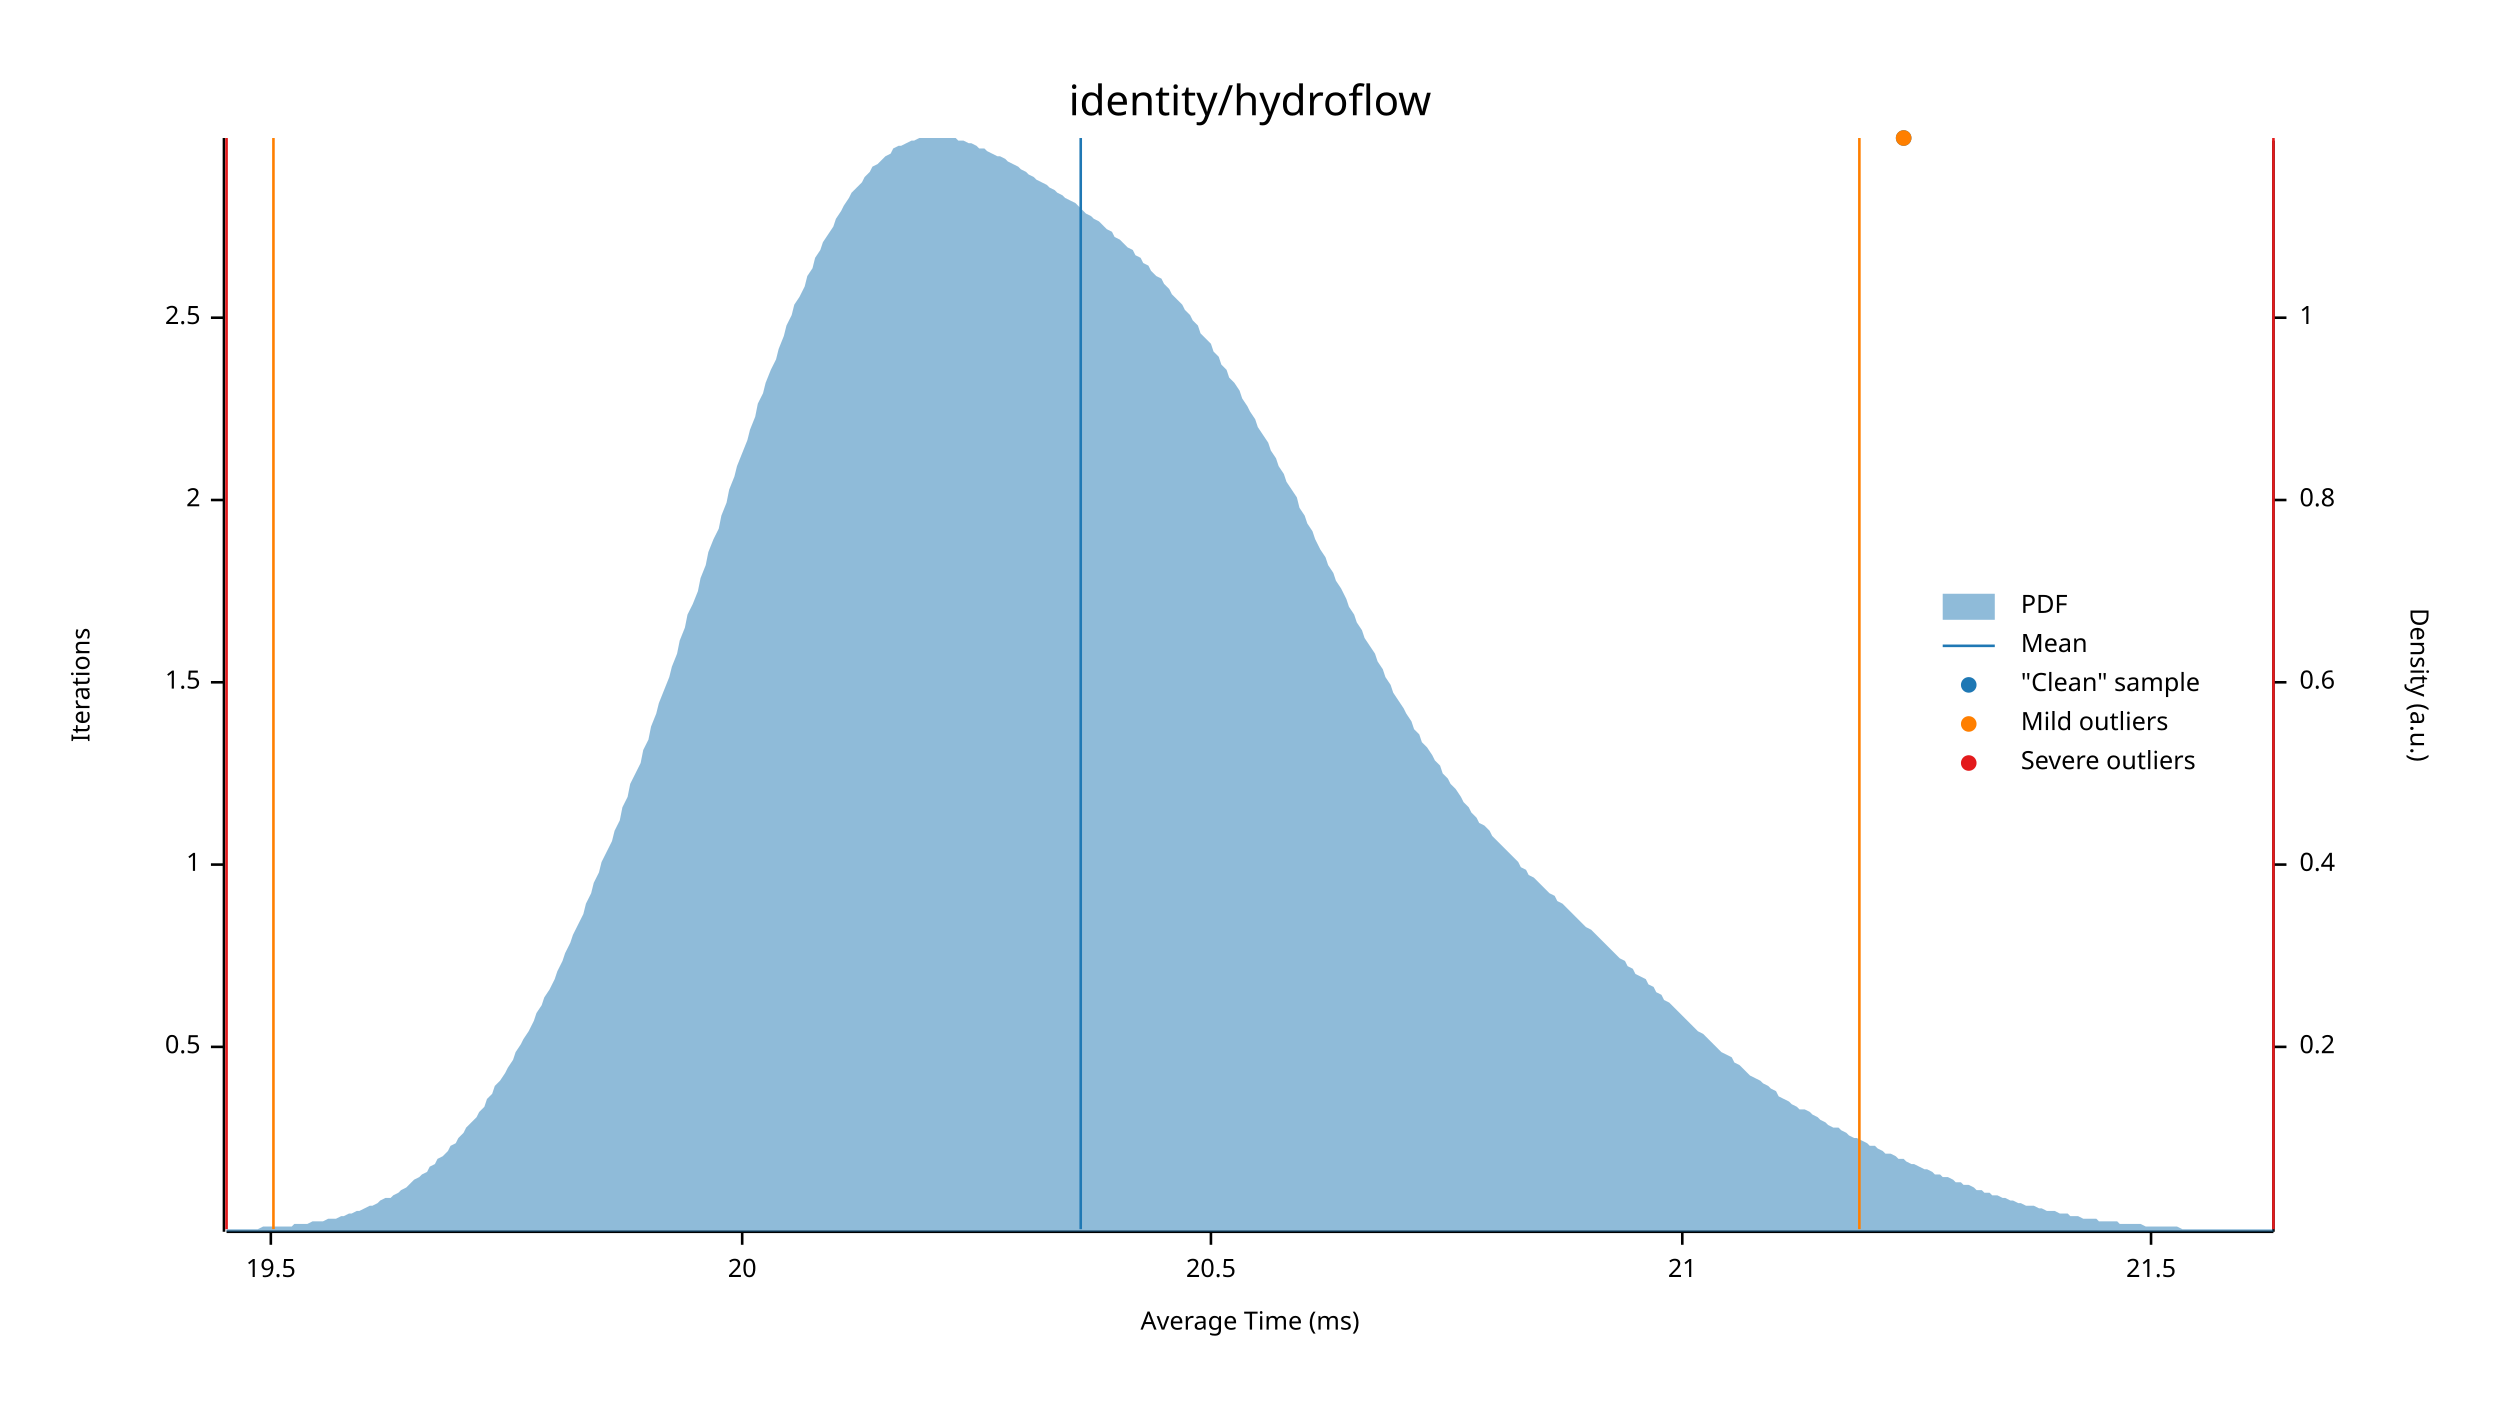
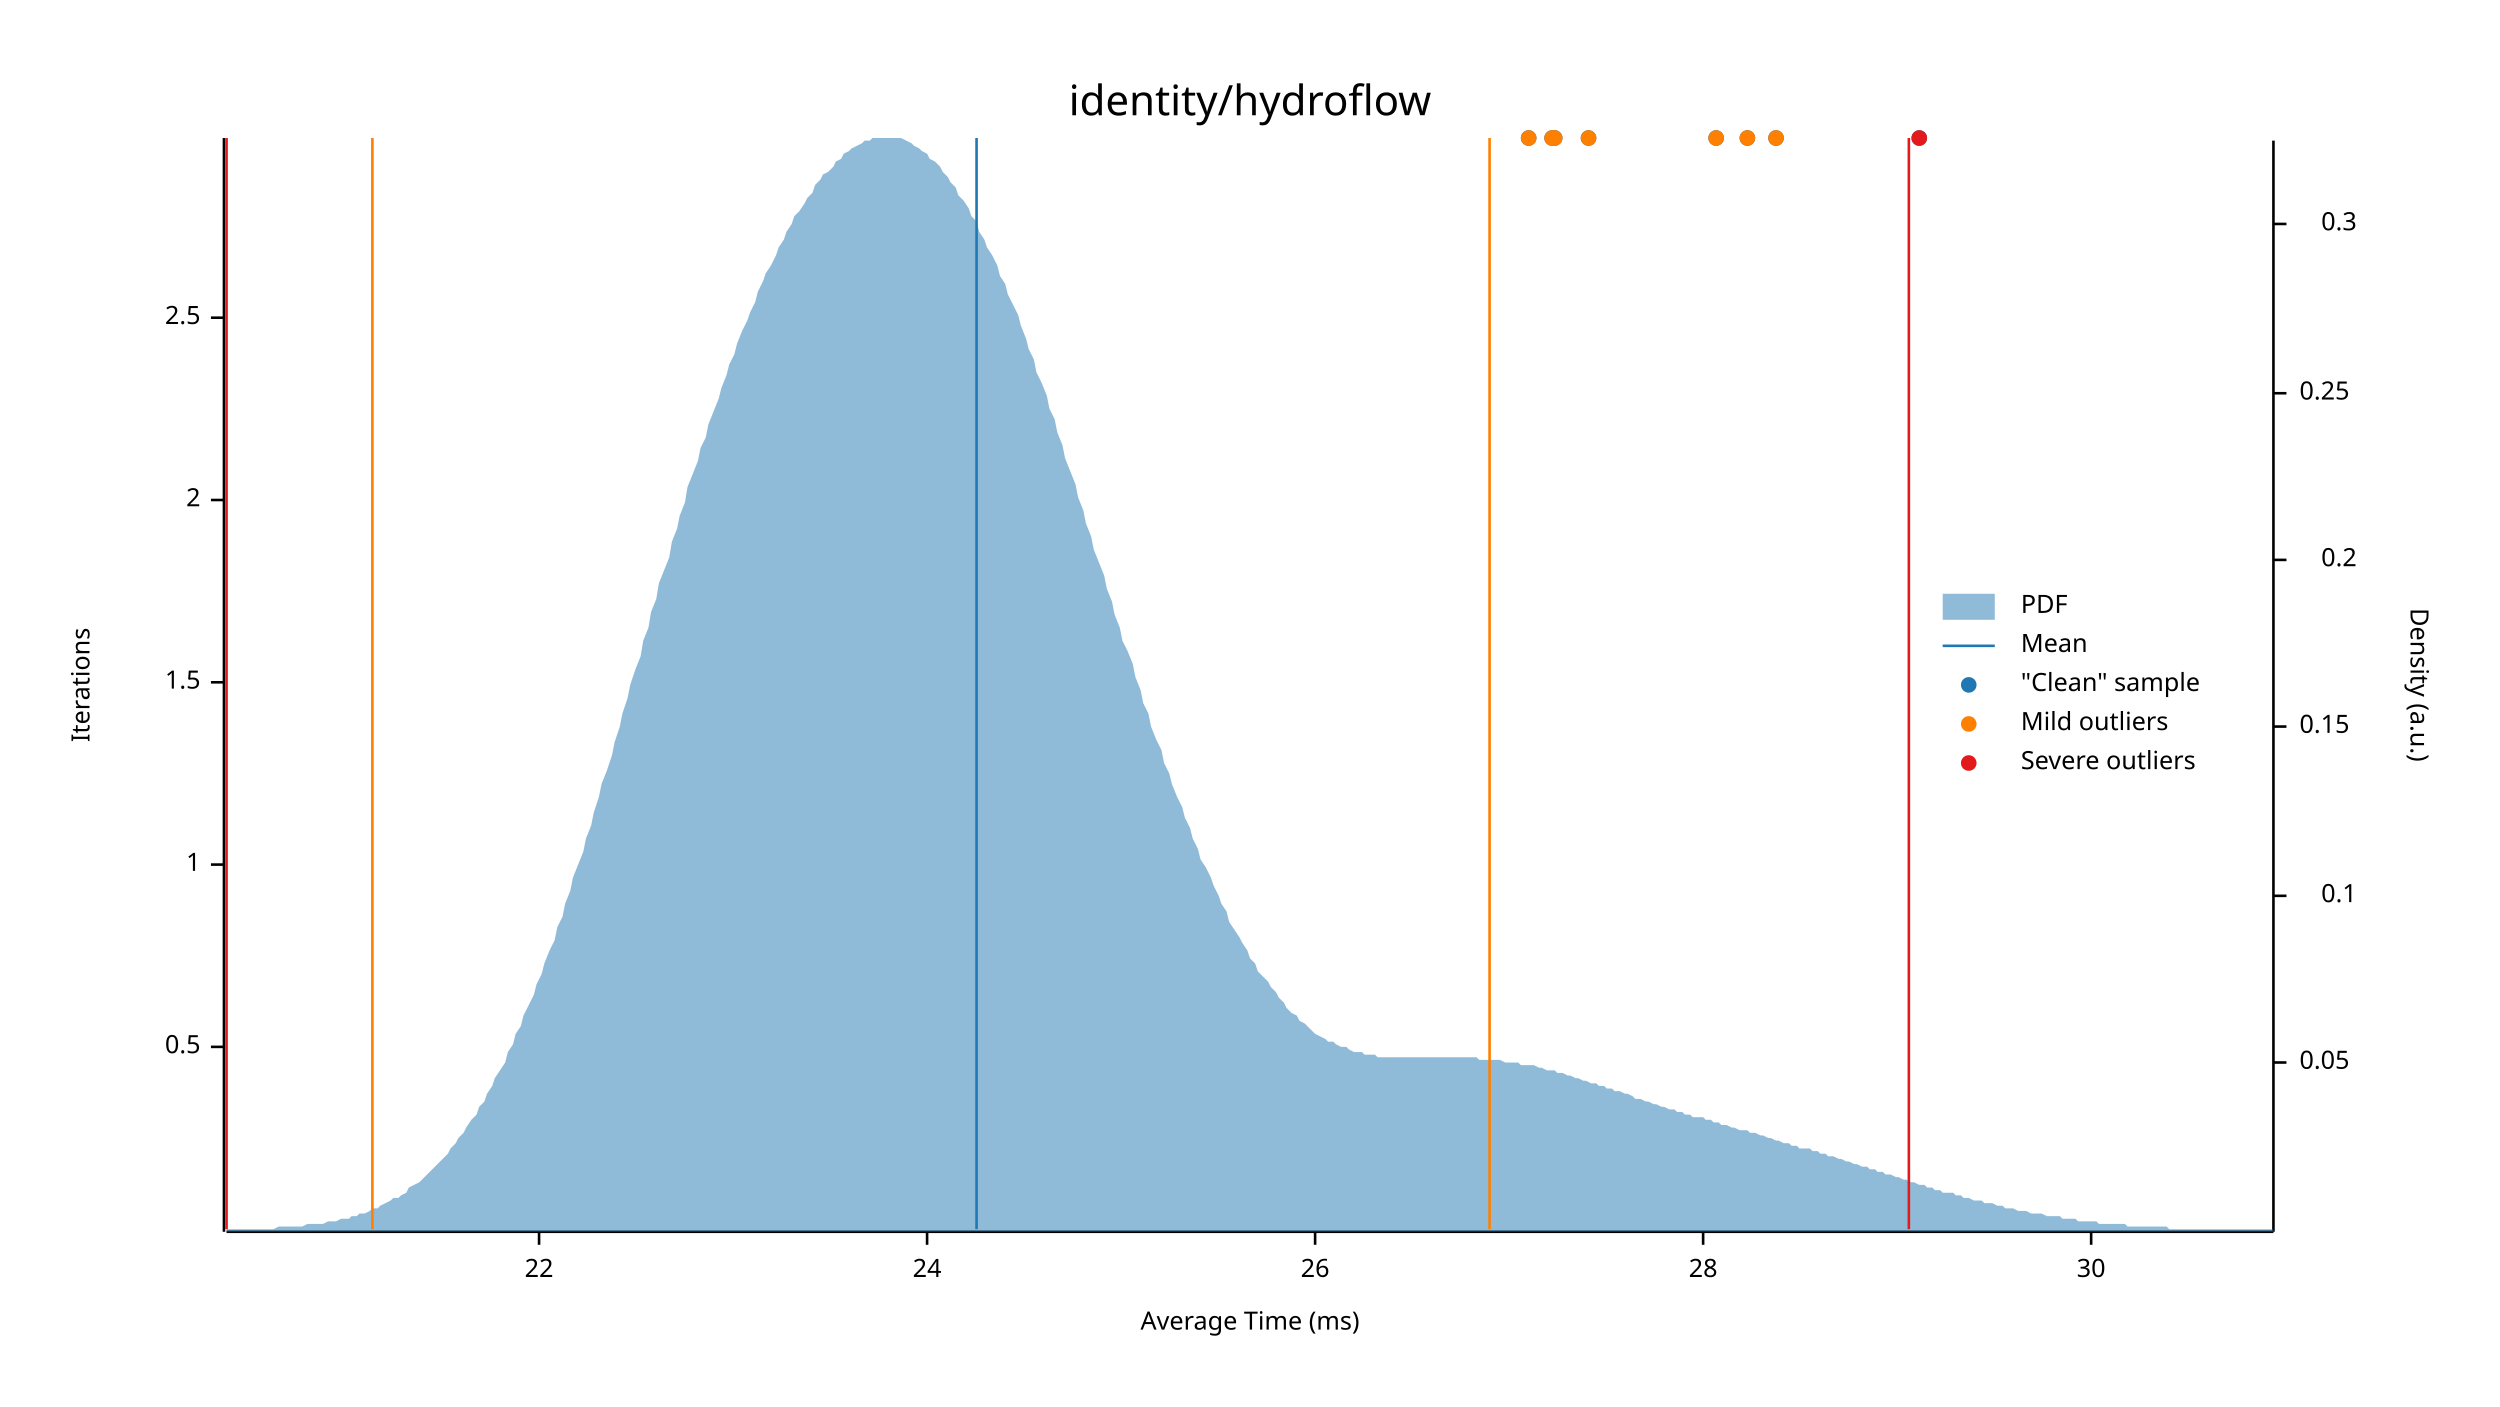
<svg xmlns="http://www.w3.org/2000/svg" width="960" height="540" viewBox="0 0 960 540">
  <text x="480" y="32" dy="0.76em" text-anchor="middle" font-family="sans-serif" font-size="16.129" opacity="1" fill="#000000">
identity/hydroflow
</text>
  <text x="27" y="263" dy="0.76em" text-anchor="middle" font-family="sans-serif" font-size="9.677" opacity="1" fill="#000000" transform="rotate(270, 27, 263)">
Iterations
</text>
  <text x="480" y="513" dy="-0.5ex" text-anchor="middle" font-family="sans-serif" font-size="9.677" opacity="1" fill="#000000">
Average Time (ms)
</text>
  <polyline fill="none" opacity="1" stroke="#000000" stroke-width="1" points="86,53 86,473 " />
  <text x="77" y="402" dy="0.5ex" text-anchor="end" font-family="sans-serif" font-size="9.677" opacity="1" fill="#000000">
0.5
</text>
  <polyline fill="none" opacity="1" stroke="#000000" stroke-width="1" points="81,402 86,402 " />
  <text x="77" y="332" dy="0.5ex" text-anchor="end" font-family="sans-serif" font-size="9.677" opacity="1" fill="#000000">
1
</text>
  <polyline fill="none" opacity="1" stroke="#000000" stroke-width="1" points="81,332 86,332 " />
  <text x="77" y="262" dy="0.5ex" text-anchor="end" font-family="sans-serif" font-size="9.677" opacity="1" fill="#000000">
1.5
</text>
  <polyline fill="none" opacity="1" stroke="#000000" stroke-width="1" points="81,262 86,262 " />
  <text x="77" y="192" dy="0.5ex" text-anchor="end" font-family="sans-serif" font-size="9.677" opacity="1" fill="#000000">
2
</text>
  <polyline fill="none" opacity="1" stroke="#000000" stroke-width="1" points="81,192 86,192 " />
  <text x="77" y="122" dy="0.5ex" text-anchor="end" font-family="sans-serif" font-size="9.677" opacity="1" fill="#000000">
2.5
</text>
  <polyline fill="none" opacity="1" stroke="#000000" stroke-width="1" points="81,122 86,122 " />
  <polyline fill="none" opacity="1" stroke="#000000" stroke-width="1" points="87,473 873,473 " />
-   <text x="104" y="483" dy="0.76em" text-anchor="middle" font-family="sans-serif" font-size="9.677" opacity="1" fill="#000000">
- 19.5
+   <text x="207" y="483" dy="0.76em" text-anchor="middle" font-family="sans-serif" font-size="9.677" opacity="1" fill="#000000">
+ 22
</text>
-   <polyline fill="none" opacity="1" stroke="#000000" stroke-width="1" points="104,473 104,478 " />
-   <text x="285" y="483" dy="0.76em" text-anchor="middle" font-family="sans-serif" font-size="9.677" opacity="1" fill="#000000">
- 20
+   <polyline fill="none" opacity="1" stroke="#000000" stroke-width="1" points="207,473 207,478 " />
+   <text x="356" y="483" dy="0.76em" text-anchor="middle" font-family="sans-serif" font-size="9.677" opacity="1" fill="#000000">
+ 24
</text>
-   <polyline fill="none" opacity="1" stroke="#000000" stroke-width="1" points="285,473 285,478 " />
-   <text x="465" y="483" dy="0.76em" text-anchor="middle" font-family="sans-serif" font-size="9.677" opacity="1" fill="#000000">
- 20.5
+   <polyline fill="none" opacity="1" stroke="#000000" stroke-width="1" points="356,473 356,478 " />
+   <text x="505" y="483" dy="0.76em" text-anchor="middle" font-family="sans-serif" font-size="9.677" opacity="1" fill="#000000">
+ 26
</text>
-   <polyline fill="none" opacity="1" stroke="#000000" stroke-width="1" points="465,473 465,478 " />
-   <text x="646" y="483" dy="0.76em" text-anchor="middle" font-family="sans-serif" font-size="9.677" opacity="1" fill="#000000">
- 21
+   <polyline fill="none" opacity="1" stroke="#000000" stroke-width="1" points="505,473 505,478 " />
+   <text x="654" y="483" dy="0.76em" text-anchor="middle" font-family="sans-serif" font-size="9.677" opacity="1" fill="#000000">
+ 28
</text>
-   <polyline fill="none" opacity="1" stroke="#000000" stroke-width="1" points="646,473 646,478 " />
-   <text x="826" y="483" dy="0.76em" text-anchor="middle" font-family="sans-serif" font-size="9.677" opacity="1" fill="#000000">
- 21.5
+   <polyline fill="none" opacity="1" stroke="#000000" stroke-width="1" points="654,473 654,478 " />
+   <text x="803" y="483" dy="0.76em" text-anchor="middle" font-family="sans-serif" font-size="9.677" opacity="1" fill="#000000">
+ 30
</text>
-   <polyline fill="none" opacity="1" stroke="#000000" stroke-width="1" points="826,473 826,478 " />
+   <polyline fill="none" opacity="1" stroke="#000000" stroke-width="1" points="803,473 803,478 " />
  <text x="933" y="263" dy="0.76em" text-anchor="middle" font-family="sans-serif" font-size="9.677" opacity="1" fill="#000000" transform="rotate(90, 933, 263)">
Density (a.u.)
</text>
  <polyline fill="none" opacity="1" stroke="#000000" stroke-width="1" points="873,54 873,473 " />
-   <text x="883" y="402" dy="0.5ex" text-anchor="start" font-family="sans-serif" font-size="9.677" opacity="1" fill="#000000">
+   <text x="883" y="408" dy="0.5ex" text-anchor="start" font-family="sans-serif" font-size="9.677" opacity="1" fill="#000000">
+ 0.05
+ </text>
+   <polyline fill="none" opacity="1" stroke="#000000" stroke-width="1" points="873,408 878,408 " />
+   <text x="905" y="344" dy="0.5ex" text-anchor="end" font-family="sans-serif" font-size="9.677" opacity="1" fill="#000000">
+ 0.1
+ </text>
+   <polyline fill="none" opacity="1" stroke="#000000" stroke-width="1" points="873,344 878,344 " />
+   <text x="883" y="279" dy="0.5ex" text-anchor="start" font-family="sans-serif" font-size="9.677" opacity="1" fill="#000000">
+ 0.15
+ </text>
+   <polyline fill="none" opacity="1" stroke="#000000" stroke-width="1" points="873,279 878,279 " />
+   <text x="905" y="215" dy="0.5ex" text-anchor="end" font-family="sans-serif" font-size="9.677" opacity="1" fill="#000000">
0.2
</text>
-   <polyline fill="none" opacity="1" stroke="#000000" stroke-width="1" points="873,402 878,402 " />
-   <text x="883" y="332" dy="0.5ex" text-anchor="start" font-family="sans-serif" font-size="9.677" opacity="1" fill="#000000">
- 0.4
+   <polyline fill="none" opacity="1" stroke="#000000" stroke-width="1" points="873,215 878,215 " />
+   <text x="883" y="151" dy="0.5ex" text-anchor="start" font-family="sans-serif" font-size="9.677" opacity="1" fill="#000000">
+ 0.25
</text>
-   <polyline fill="none" opacity="1" stroke="#000000" stroke-width="1" points="873,332 878,332 " />
-   <text x="883" y="262" dy="0.5ex" text-anchor="start" font-family="sans-serif" font-size="9.677" opacity="1" fill="#000000">
- 0.6
+   <polyline fill="none" opacity="1" stroke="#000000" stroke-width="1" points="873,151 878,151 " />
+   <text x="905" y="86" dy="0.5ex" text-anchor="end" font-family="sans-serif" font-size="9.677" opacity="1" fill="#000000">
+ 0.3
</text>
-   <polyline fill="none" opacity="1" stroke="#000000" stroke-width="1" points="873,262 878,262 " />
-   <text x="883" y="192" dy="0.5ex" text-anchor="start" font-family="sans-serif" font-size="9.677" opacity="1" fill="#000000">
- 0.8
- </text>
-   <polyline fill="none" opacity="1" stroke="#000000" stroke-width="1" points="873,192 878,192 " />
-   <text x="883" y="122" dy="0.5ex" text-anchor="start" font-family="sans-serif" font-size="9.677" opacity="1" fill="#000000">
- 1
- </text>
-   <polyline fill="none" opacity="1" stroke="#000000" stroke-width="1" points="873,122 878,122 " />
-   <polygon opacity="0.5" fill="#1F78B4" points="87,472 88,472 90,472 91,472 93,472 94,472 96,472 98,472 99,472 101,471 102,471 104,471 105,471 107,471 109,471 110,471 112,471 113,470 115,470 116,470 118,470 120,469 121,469 123,469 124,469 126,468 127,468 129,468 131,467 132,467 134,466 135,466 137,465 138,465 140,464 142,463 143,463 145,462 146,461 148,460 150,460 151,459 153,458 154,457 156,456 157,455 159,453 161,452 162,451 164,450 165,448 167,447 168,445 170,444 172,442 173,440 175,439 176,437 178,435 179,433 181,431 183,429 184,427 186,425 187,422 189,420 190,417 192,415 194,412 195,410 197,407 198,404 200,401 201,399 203,396 205,392 206,389 208,386 209,383 211,380 213,376 214,373 216,369 217,366 219,362 220,359 222,355 224,351 225,347 227,343 228,339 230,335 231,331 233,327 235,323 236,319 238,315 239,310 241,306 242,301 244,297 246,293 247,288 249,284 250,279 252,274 253,270 255,265 257,260 258,256 260,251 261,246 263,241 264,236 266,232 268,227 269,222 271,217 272,212 274,207 276,203 277,198 279,193 280,188 282,183 283,179 285,174 287,169 288,165 290,160 291,155 293,151 294,147 296,142 298,138 299,134 301,129 302,125 304,121 305,117 307,114 309,110 310,106 312,103 313,99 315,96 316,93 318,90 320,87 321,84 323,81 324,79 326,76 327,74 329,72 331,70 332,68 334,66 335,64 337,63 339,61 340,60 342,59 343,57 345,56 346,56 348,55 350,54 351,54 353,53 354,53 356,53 357,53 359,53 361,53 362,53 364,53 365,53 367,53 368,54 370,54 372,55 373,55 375,56 376,57 378,57 379,58 381,59 383,60 384,60 386,61 387,62 389,63 391,64 392,65 394,66 395,67 397,68 398,69 400,70 402,71 403,72 405,73 406,74 408,75 409,76 411,77 413,78 414,79 416,81 417,82 419,83 420,84 422,85 424,87 425,88 427,89 428,91 430,92 431,93 433,95 435,96 436,98 438,99 439,101 441,102 442,104 444,106 446,107 447,109 449,111 450,113 452,115 454,117 455,119 457,121 458,123 460,125 461,128 463,130 465,132 466,135 468,137 469,140 471,142 472,145 474,147 476,150 477,153 479,156 480,158 482,161 483,164 485,167 487,170 488,173 490,176 491,179 493,182 494,185 496,188 498,191 499,195 501,198 502,201 504,204 505,207 507,211 509,214 510,217 512,220 513,223 515,226 517,230 518,233 520,236 521,239 523,242 524,245 526,248 528,251 529,254 531,257 532,260 534,263 535,266 537,269 539,272 540,274 542,277 543,280 545,282 546,285 548,287 550,290 551,292 553,294 554,297 556,299 557,301 559,303 561,306 562,308 564,310 565,312 567,314 568,316 570,317 572,319 573,321 575,323 576,324 578,326 580,328 581,329 583,331 584,333 586,334 587,336 589,337 591,339 592,340 594,342 595,343 597,344 598,346 600,347 602,349 603,350 605,352 606,353 608,355 609,356 611,357 613,359 614,360 616,362 617,363 619,365 620,366 622,368 624,369 625,371 627,372 628,374 630,375 632,376 633,378 635,379 636,381 638,382 639,384 641,385 643,387 644,388 646,390 647,391 649,393 650,394 652,396 654,397 655,398 657,400 658,401 660,403 661,404 663,405 665,406 666,408 668,409 669,410 671,412 672,413 674,414 676,415 677,416 679,417 680,418 682,419 683,421 685,422 687,423 688,424 690,425 691,426 693,426 695,427 696,428 698,429 699,430 701,431 702,432 704,433 706,433 707,434 709,435 710,436 712,437 713,437 715,438 717,439 718,440 720,440 721,441 723,442 724,443 726,443 728,444 729,445 731,445 732,446 734,447 735,447 737,448 739,449 740,449 742,450 743,451 745,451 746,452 748,452 750,453 751,454 753,454 754,455 756,455 758,456 759,457 761,457 762,458 764,458 765,459 767,459 769,460 770,460 772,461 773,461 775,462 776,462 778,463 780,463 781,463 783,464 784,464 786,465 787,465 789,465 791,466 792,466 794,466 795,467 797,467 798,467 800,468 802,468 803,468 805,468 806,469 808,469 809,469 811,469 813,469 814,470 816,470 817,470 819,470 821,470 822,470 824,471 825,471 827,471 828,471 830,471 832,471 833,471 835,471 836,471 838,472 839,472 841,472 843,472 844,472 846,472 847,472 849,472 850,472 852,472 854,472 855,472 857,472 858,472 860,472 861,472 863,472 865,472 866,472 868,472 869,472 871,472 873,472 873,473 87,473 " />
-   <polyline fill="none" opacity="1" stroke="#1F78B4" stroke-width="1" points="415,472 415,53 " />
-   <polyline fill="none" opacity="1" stroke="#FF7F00" stroke-width="1" points="105,472 105,53 " />
-   <polyline fill="none" opacity="1" stroke="#FF7F00" stroke-width="1" points="714,472 714,53 " />
+   <polyline fill="none" opacity="1" stroke="#000000" stroke-width="1" points="873,86 878,86 " />
+   <polygon opacity="0.5" fill="#1F78B4" points="87,472 88,472 90,472 91,472 93,472 94,472 96,472 98,472 99,472 101,472 102,472 104,472 105,472 107,471 109,471 110,471 112,471 113,471 115,471 116,471 118,470 120,470 121,470 123,470 124,470 126,469 127,469 129,469 131,468 132,468 134,468 135,467 137,467 138,466 140,466 142,465 143,464 145,464 146,463 148,462 150,461 151,460 153,460 154,459 156,458 157,456 159,455 161,454 162,453 164,451 165,450 167,448 168,447 170,445 172,443 173,441 175,439 176,437 178,435 179,433 181,430 183,428 184,425 186,423 187,420 189,417 190,414 192,411 194,408 195,404 197,401 198,397 200,394 201,390 203,386 205,382 206,378 208,374 209,370 211,365 213,361 214,356 216,352 217,347 219,342 220,337 222,332 224,327 225,322 227,317 228,312 230,306 231,301 233,296 235,290 236,285 238,279 239,274 241,268 242,263 244,257 246,252 247,246 249,241 250,235 252,230 253,224 255,219 257,214 258,208 260,203 261,198 263,193 264,187 266,182 268,177 269,172 271,168 272,163 274,158 276,153 277,149 279,144 280,140 282,136 283,132 285,127 287,123 288,120 290,116 291,112 293,108 294,105 296,102 298,98 299,95 301,92 302,89 304,86 305,83 307,81 309,78 310,76 312,74 313,71 315,69 316,67 318,66 320,64 321,62 323,61 324,59 326,58 327,57 329,56 331,55 332,54 334,54 335,53 337,53 339,53 340,53 342,53 343,53 345,53 346,53 348,54 350,55 351,56 353,57 354,58 356,59 357,61 359,62 361,64 362,66 364,68 365,70 367,72 368,75 370,77 372,80 373,83 375,85 376,89 378,92 379,95 381,98 383,102 384,106 386,109 387,113 389,117 391,121 392,125 394,130 395,134 397,138 398,143 400,147 402,152 403,157 405,161 406,166 408,171 409,176 411,181 413,186 414,191 416,196 417,201 419,206 420,211 422,216 424,221 425,226 427,231 428,236 430,241 431,246 433,250 435,255 436,260 438,265 439,270 441,274 442,279 444,284 446,288 447,293 449,297 450,301 452,306 454,310 455,314 457,318 458,322 460,326 461,330 463,333 465,337 466,340 468,344 469,347 471,350 472,354 474,357 476,360 477,362 479,365 480,368 482,370 483,373 485,375 487,377 488,379 490,381 491,383 493,385 494,387 496,389 498,390 499,392 501,393 502,394 504,396 505,397 507,398 509,399 510,400 512,400 513,401 515,402 517,402 518,403 520,404 521,404 523,404 524,405 526,405 528,405 529,406 531,406 532,406 534,406 535,406 537,406 539,406 540,406 542,406 543,406 545,406 546,406 548,406 550,406 551,406 553,406 554,406 556,406 557,406 559,406 561,406 562,406 564,406 565,406 567,406 568,407 570,407 572,407 573,407 575,407 576,407 578,408 580,408 581,408 583,408 584,409 586,409 587,409 589,409 591,410 592,410 594,411 595,411 597,411 598,412 600,412 602,413 603,413 605,414 606,414 608,415 609,415 611,416 613,416 614,417 616,417 617,418 619,418 620,419 622,419 624,420 625,420 627,421 628,422 630,422 632,423 633,423 635,424 636,424 638,425 639,425 641,426 643,426 644,427 646,427 647,428 649,428 650,429 652,429 654,429 655,430 657,430 658,431 660,431 661,432 663,432 665,433 666,433 668,434 669,434 671,434 672,435 674,435 676,436 677,436 679,437 680,437 682,438 683,438 685,439 687,439 688,440 690,440 691,441 693,441 695,441 696,442 698,442 699,443 701,443 702,444 704,444 706,445 707,445 709,446 710,446 712,447 713,447 715,448 717,448 718,449 720,449 721,450 723,450 724,451 726,451 728,452 729,452 731,453 732,453 734,454 735,454 737,455 739,455 740,456 742,456 743,457 745,457 746,458 748,458 750,458 751,459 753,459 754,460 756,460 758,461 759,461 761,461 762,462 764,462 765,462 767,463 769,463 770,464 772,464 773,464 775,465 776,465 778,465 780,466 781,466 783,466 784,466 786,467 787,467 789,467 791,467 792,468 794,468 795,468 797,468 798,469 800,469 802,469 803,469 805,469 806,470 808,470 809,470 811,470 813,470 814,470 816,470 817,471 819,471 821,471 822,471 824,471 825,471 827,471 828,471 830,471 832,471 833,472 835,472 836,472 838,472 839,472 841,472 843,472 844,472 846,472 847,472 849,472 850,472 852,472 854,472 855,472 857,472 858,472 860,472 861,472 863,472 865,472 866,472 868,472 869,472 871,472 873,472 873,473 87,473 " />
+   <polyline fill="none" opacity="1" stroke="#1F78B4" stroke-width="1" points="375,472 375,53 " />
+   <polyline fill="none" opacity="1" stroke="#FF7F00" stroke-width="1" points="143,472 143,53 " />
+   <polyline fill="none" opacity="1" stroke="#FF7F00" stroke-width="1" points="572,472 572,53 " />
  <polyline fill="none" opacity="1" stroke="#E31A1C" stroke-width="1" points="87,472 87,53 " />
-   <polyline fill="none" opacity="1" stroke="#E31A1C" stroke-width="1" points="873,472 873,53 " />
-   <circle cx="731" cy="53" r="3" opacity="1" fill="#1F78B4" stroke="none" stroke-width="1" />
-   <circle cx="731" cy="53" r="3" opacity="1" fill="#FF7F00" stroke="none" stroke-width="1" />
+   <polyline fill="none" opacity="1" stroke="#E31A1C" stroke-width="1" points="733,472 733,53 " />
+   <circle cx="659" cy="53" r="3" opacity="1" fill="#1F78B4" stroke="none" stroke-width="1" />
+   <circle cx="596" cy="53" r="3" opacity="1" fill="#1F78B4" stroke="none" stroke-width="1" />
+   <circle cx="671" cy="53" r="3" opacity="1" fill="#1F78B4" stroke="none" stroke-width="1" />
+   <circle cx="737" cy="53" r="3" opacity="1" fill="#1F78B4" stroke="none" stroke-width="1" />
+   <circle cx="682" cy="53" r="3" opacity="1" fill="#1F78B4" stroke="none" stroke-width="1" />
+   <circle cx="587" cy="53" r="3" opacity="1" fill="#1F78B4" stroke="none" stroke-width="1" />
+   <circle cx="610" cy="53" r="3" opacity="1" fill="#1F78B4" stroke="none" stroke-width="1" />
+   <circle cx="597" cy="53" r="3" opacity="1" fill="#1F78B4" stroke="none" stroke-width="1" />
+   <circle cx="659" cy="53" r="3" opacity="1" fill="#FF7F00" stroke="none" stroke-width="1" />
+   <circle cx="596" cy="53" r="3" opacity="1" fill="#FF7F00" stroke="none" stroke-width="1" />
+   <circle cx="671" cy="53" r="3" opacity="1" fill="#FF7F00" stroke="none" stroke-width="1" />
+   <circle cx="682" cy="53" r="3" opacity="1" fill="#FF7F00" stroke="none" stroke-width="1" />
+   <circle cx="587" cy="53" r="3" opacity="1" fill="#FF7F00" stroke="none" stroke-width="1" />
+   <circle cx="610" cy="53" r="3" opacity="1" fill="#FF7F00" stroke="none" stroke-width="1" />
+   <circle cx="597" cy="53" r="3" opacity="1" fill="#FF7F00" stroke="none" stroke-width="1" />
+   <circle cx="737" cy="53" r="3" opacity="1" fill="#E31A1C" stroke="none" stroke-width="1" />
  <text x="776" y="228" dy="0.76em" text-anchor="start" font-family="sans-serif" font-size="9.677" opacity="1" fill="#000000">
PDF
</text>
  <text x="776" y="243" dy="0.76em" text-anchor="start" font-family="sans-serif" font-size="9.677" opacity="1" fill="#000000">
Mean
</text>
  <text x="776" y="258" dy="0.76em" text-anchor="start" font-family="sans-serif" font-size="9.677" opacity="1" fill="#000000">
"Clean" sample
</text>
  <text x="776" y="273" dy="0.76em" text-anchor="start" font-family="sans-serif" font-size="9.677" opacity="1" fill="#000000">
Mild outliers
</text>
  <text x="776" y="288" dy="0.76em" text-anchor="start" font-family="sans-serif" font-size="9.677" opacity="1" fill="#000000">
Severe outliers
</text>
  <rect x="746" y="228" width="20" height="10" opacity="0.5" fill="#1F78B4" stroke="none" />
  <polyline fill="none" opacity="1" stroke="#1F78B4" stroke-width="1" points="746,248 766,248 " />
  <circle cx="756" cy="263" r="3" opacity="1" fill="#1F78B4" stroke="none" stroke-width="1" />
  <circle cx="756" cy="278" r="3" opacity="1" fill="#FF7F00" stroke="none" stroke-width="1" />
  <circle cx="756" cy="293" r="3" opacity="1" fill="#E31A1C" stroke="none" stroke-width="1" />
</svg>
